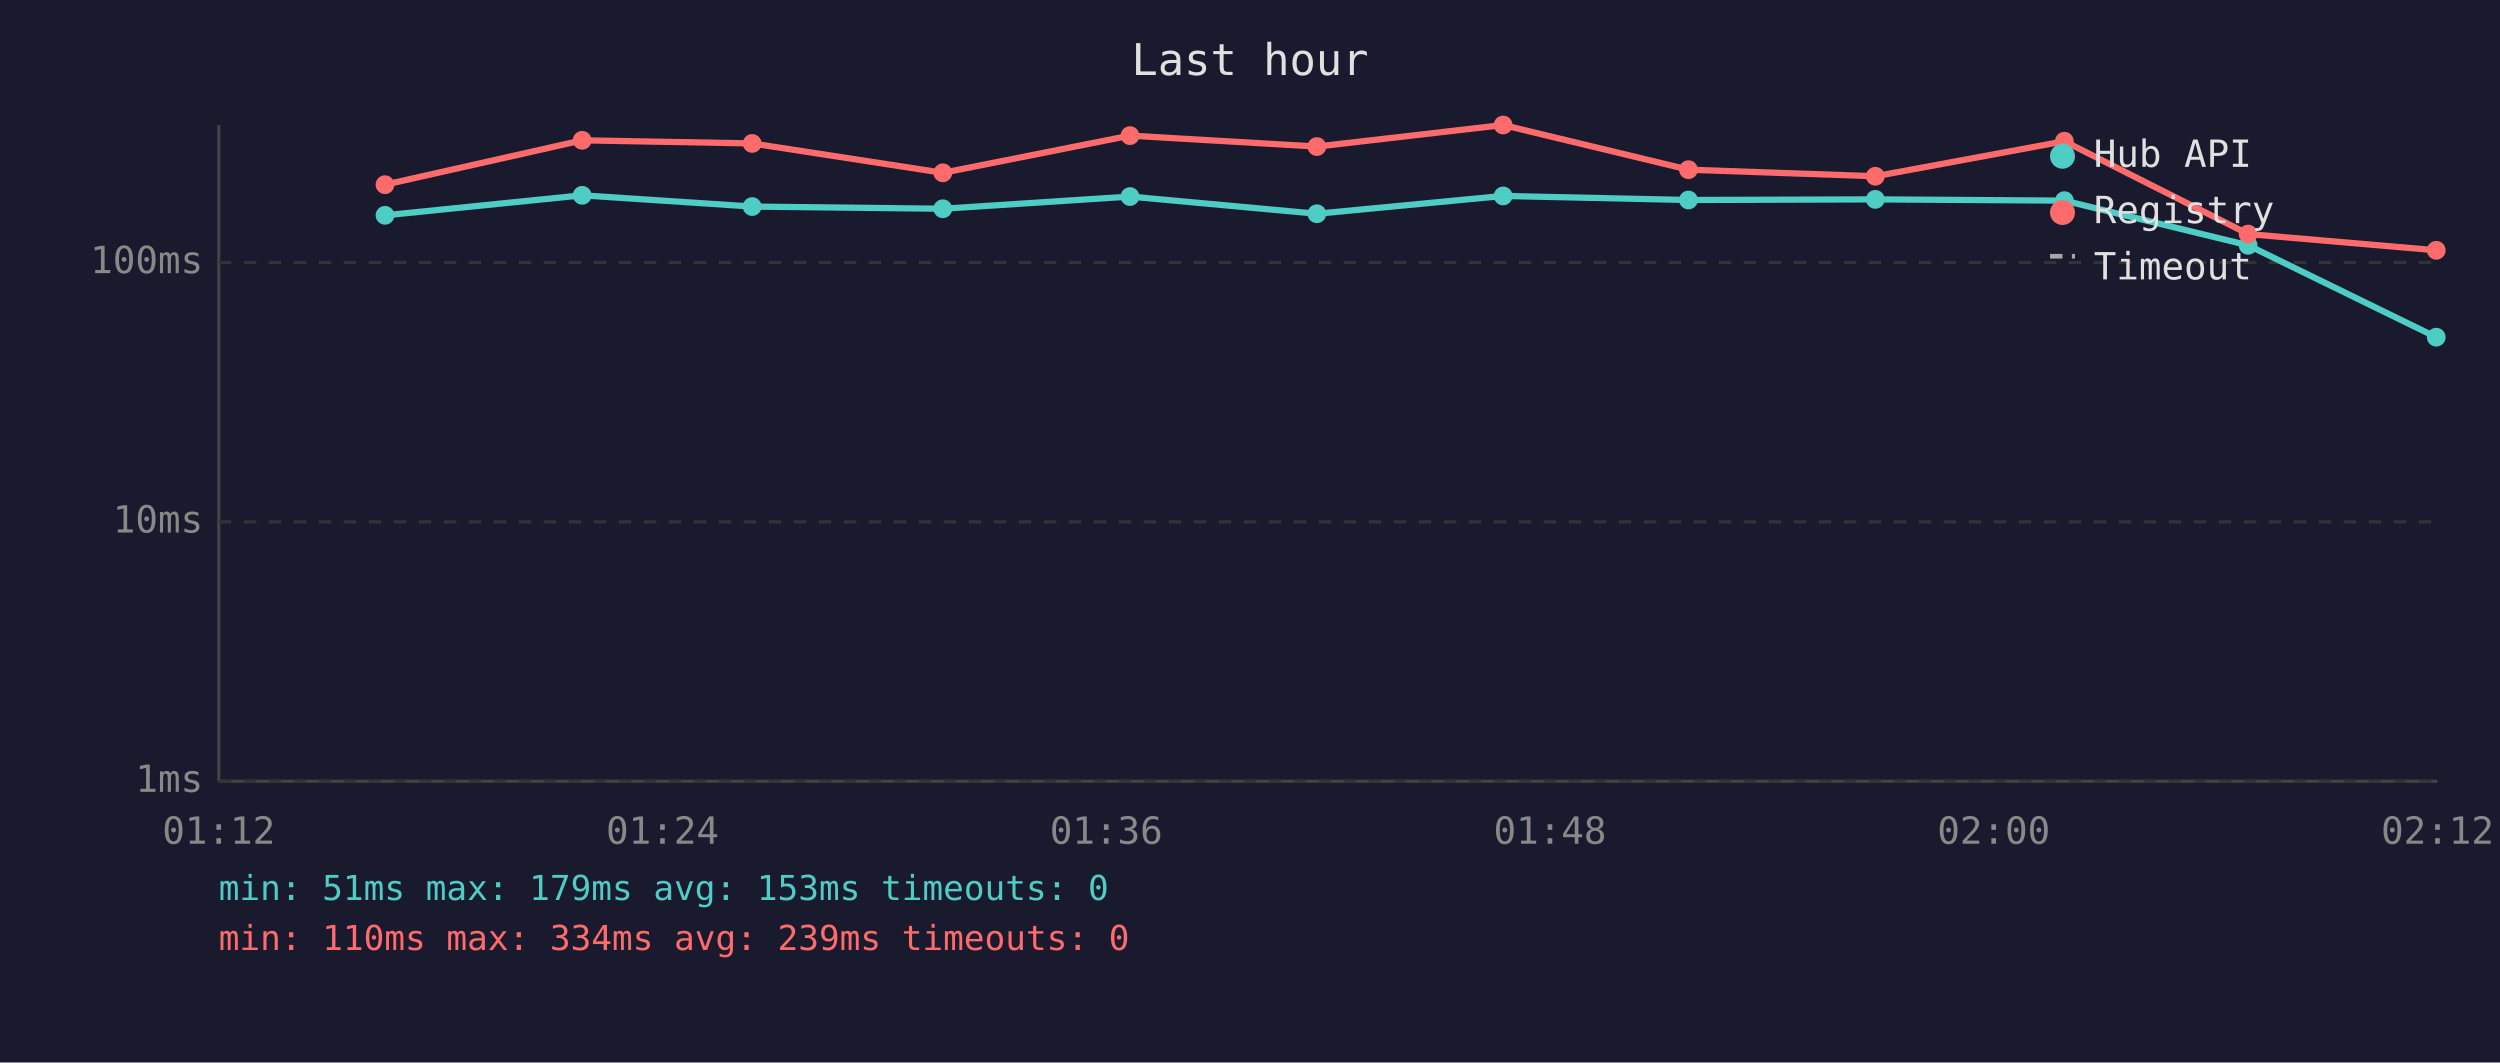
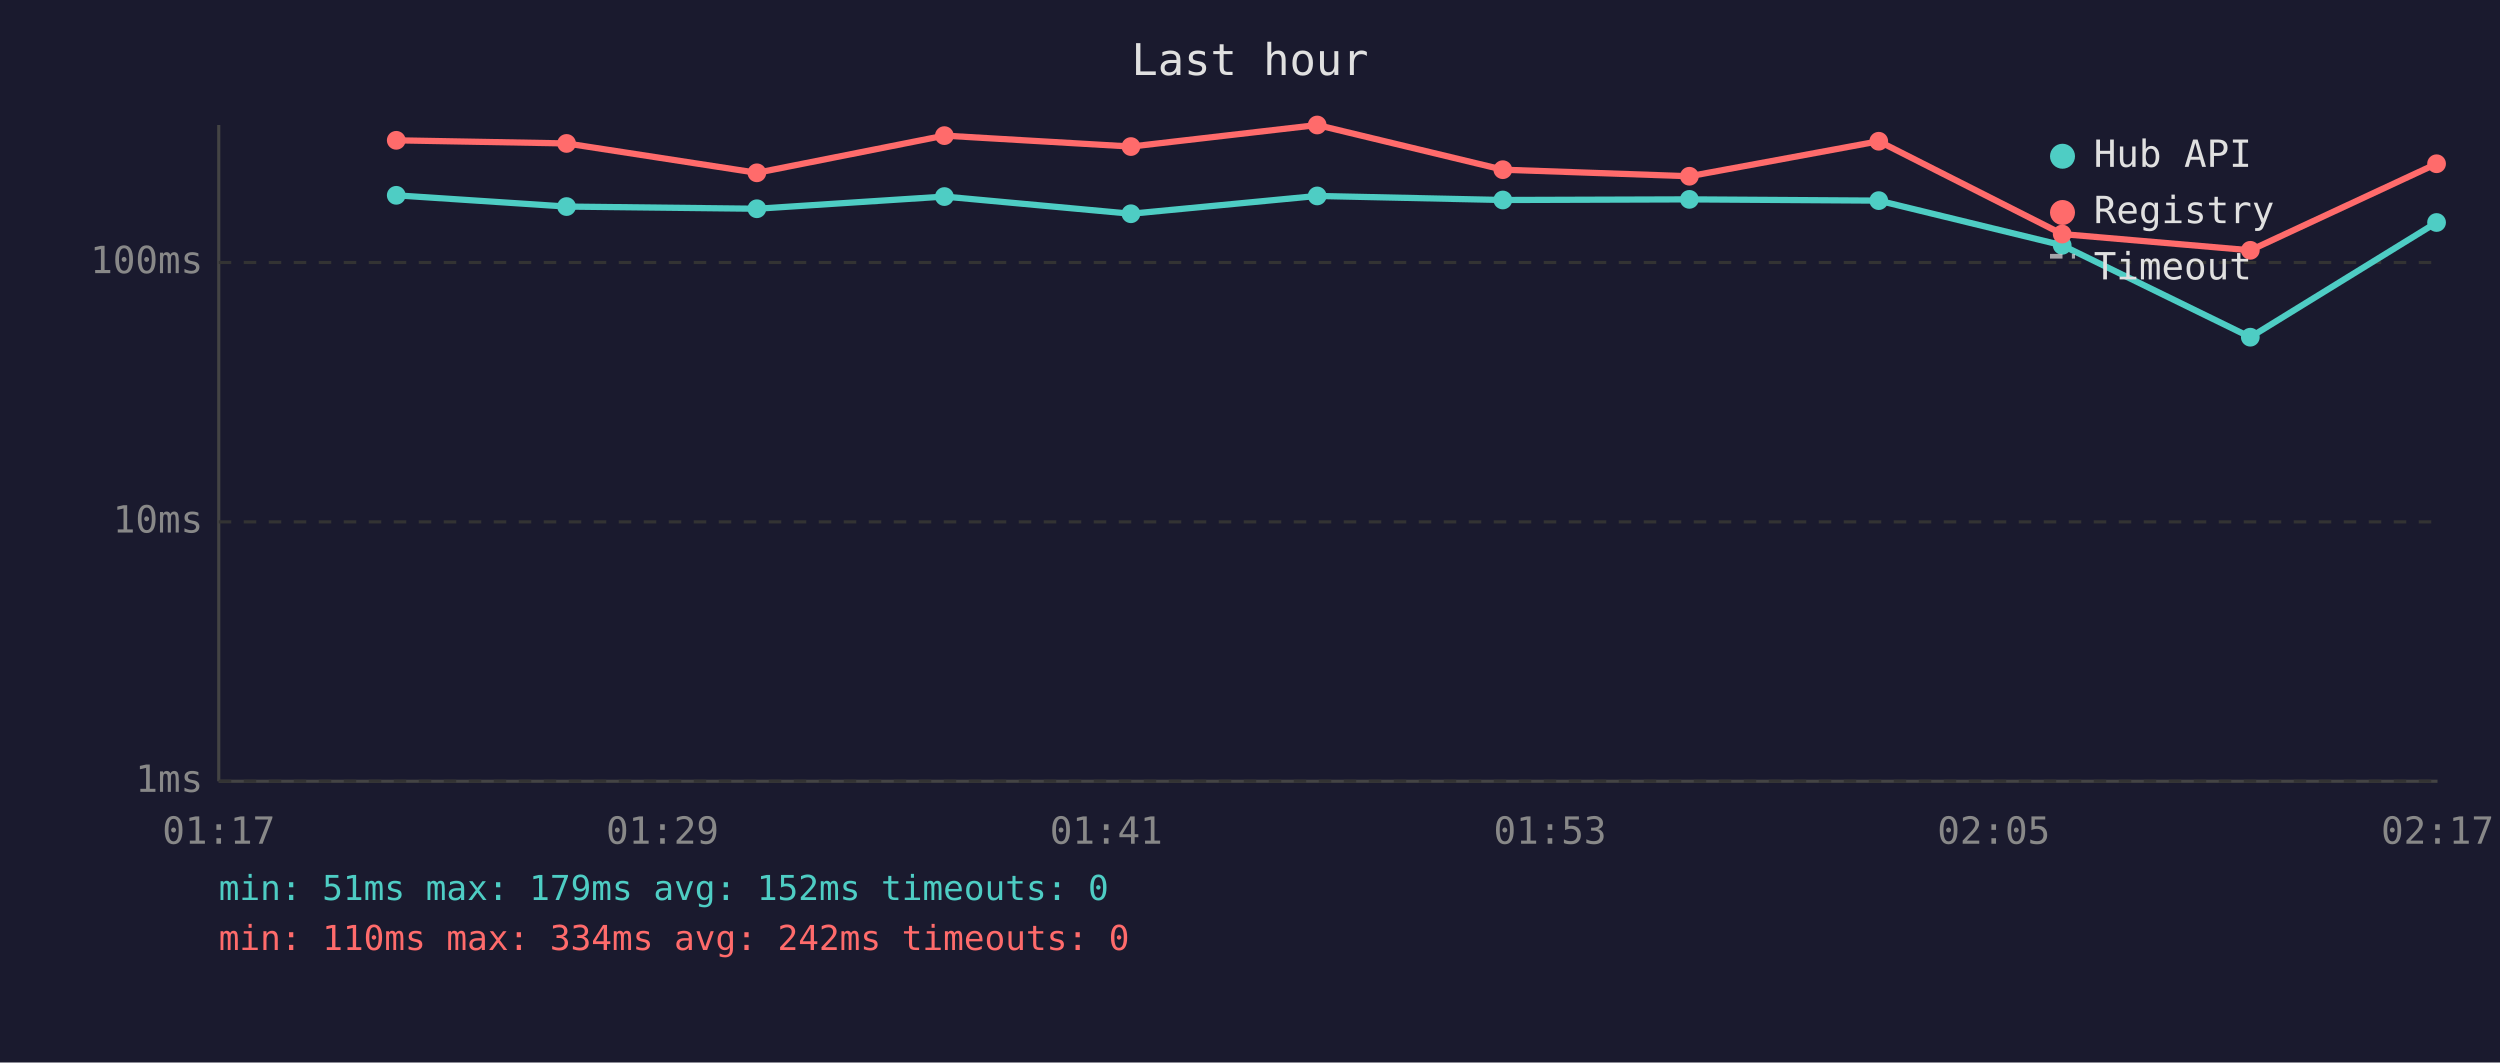
<svg xmlns="http://www.w3.org/2000/svg" viewBox="0 0 800 340" font-family="monospace" font-size="12">
  <rect width="800" height="340" fill="#1a1a2e" />
  <text x="400" y="24" fill="#e0e0e0" font-size="14" text-anchor="middle">Last hour</text>
  <line x1="70" y1="40" x2="70" y2="250" stroke="#444" stroke-width="1" />
  <line x1="70" y1="250" x2="780" y2="250" stroke="#444" stroke-width="1" />
  <line x1="70" y1="250" x2="780" y2="250" stroke="#333" stroke-width="1" stroke-dasharray="4" />
  <text x="65" y="250" fill="#888" text-anchor="end" dominant-baseline="middle">1ms</text>
  <line x1="70" y1="167" x2="780" y2="167" stroke="#333" stroke-width="1" stroke-dasharray="4" />
  <text x="65" y="167" fill="#888" text-anchor="end" dominant-baseline="middle">10ms</text>
  <line x1="70" y1="84" x2="780" y2="84" stroke="#333" stroke-width="1" stroke-dasharray="4" />
  <text x="65" y="84" fill="#888" text-anchor="end" dominant-baseline="middle">100ms</text>
-   <text x="70" y="270" fill="#888" text-anchor="middle">01:12</text>
-   <text x="212" y="270" fill="#888" text-anchor="middle">01:24</text>
-   <text x="354" y="270" fill="#888" text-anchor="middle">01:36</text>
-   <text x="496" y="270" fill="#888" text-anchor="middle">01:48</text>
-   <text x="638" y="270" fill="#888" text-anchor="middle">02:00</text>
-   <text x="780" y="270" fill="#888" text-anchor="middle">02:12</text>
-   <polyline points="123.2,68.9 186.3,62.5 240.7,66.1 301.7,66.8 361.6,62.9 421.4,68.4 481.0,62.7 540.3,64.0 600.1,63.8 660.6,64.2 719.4,78.5 779.6,107.9" fill="none" stroke="#4ecdc4" stroke-width="2" opacity="1" />
-   <circle cx="123.2" cy="68.9" r="3" fill="#4ecdc4" />
-   <circle cx="186.3" cy="62.5" r="3" fill="#4ecdc4" />
-   <circle cx="240.7" cy="66.1" r="3" fill="#4ecdc4" />
-   <circle cx="301.7" cy="66.8" r="3" fill="#4ecdc4" />
-   <circle cx="361.6" cy="62.9" r="3" fill="#4ecdc4" />
-   <circle cx="421.4" cy="68.4" r="3" fill="#4ecdc4" />
-   <circle cx="481.0" cy="62.7" r="3" fill="#4ecdc4" />
-   <circle cx="540.3" cy="64.0" r="3" fill="#4ecdc4" />
-   <circle cx="600.1" cy="63.8" r="3" fill="#4ecdc4" />
-   <circle cx="660.6" cy="64.2" r="3" fill="#4ecdc4" />
-   <circle cx="719.4" cy="78.5" r="3" fill="#4ecdc4" />
-   <circle cx="779.6" cy="107.9" r="3" fill="#4ecdc4" />
-   <polyline points="123.2,59.1 186.3,44.9 240.7,45.9 301.7,55.3 361.6,43.4 421.4,46.9 481.0,40.0 540.3,54.3 600.1,56.4 660.6,45.2 719.4,74.9 779.6,80.1" fill="none" stroke="#ff6b6b" stroke-width="2" opacity="1" />
-   <circle cx="123.2" cy="59.1" r="3" fill="#ff6b6b" />
-   <circle cx="186.3" cy="44.9" r="3" fill="#ff6b6b" />
-   <circle cx="240.7" cy="45.9" r="3" fill="#ff6b6b" />
-   <circle cx="301.7" cy="55.3" r="3" fill="#ff6b6b" />
-   <circle cx="361.6" cy="43.4" r="3" fill="#ff6b6b" />
-   <circle cx="421.4" cy="46.9" r="3" fill="#ff6b6b" />
-   <circle cx="481.0" cy="40.0" r="3" fill="#ff6b6b" />
-   <circle cx="540.3" cy="54.3" r="3" fill="#ff6b6b" />
-   <circle cx="600.1" cy="56.4" r="3" fill="#ff6b6b" />
-   <circle cx="660.6" cy="45.2" r="3" fill="#ff6b6b" />
-   <circle cx="719.4" cy="74.9" r="3" fill="#ff6b6b" />
-   <circle cx="779.6" cy="80.1" r="3" fill="#ff6b6b" />
+   <text x="70" y="270" fill="#888" text-anchor="middle">01:17</text>
+   <text x="212" y="270" fill="#888" text-anchor="middle">01:29</text>
+   <text x="354" y="270" fill="#888" text-anchor="middle">01:41</text>
+   <text x="496" y="270" fill="#888" text-anchor="middle">01:53</text>
+   <text x="638" y="270" fill="#888" text-anchor="middle">02:05</text>
+   <text x="780" y="270" fill="#888" text-anchor="middle">02:17</text>
+   <polyline points="126.8,62.5 181.3,66.1 242.2,66.8 302.2,62.9 361.9,68.4 421.5,62.7 480.9,64.0 540.6,63.8 601.2,64.2 659.9,78.5 720.1,107.9 779.7,71.2" fill="none" stroke="#4ecdc4" stroke-width="2" opacity="1" />
+   <circle cx="126.8" cy="62.5" r="3" fill="#4ecdc4" />
+   <circle cx="181.3" cy="66.1" r="3" fill="#4ecdc4" />
+   <circle cx="242.2" cy="66.8" r="3" fill="#4ecdc4" />
+   <circle cx="302.2" cy="62.9" r="3" fill="#4ecdc4" />
+   <circle cx="361.9" cy="68.4" r="3" fill="#4ecdc4" />
+   <circle cx="421.5" cy="62.7" r="3" fill="#4ecdc4" />
+   <circle cx="480.9" cy="64.0" r="3" fill="#4ecdc4" />
+   <circle cx="540.6" cy="63.8" r="3" fill="#4ecdc4" />
+   <circle cx="601.2" cy="64.2" r="3" fill="#4ecdc4" />
+   <circle cx="659.9" cy="78.5" r="3" fill="#4ecdc4" />
+   <circle cx="720.1" cy="107.9" r="3" fill="#4ecdc4" />
+   <circle cx="779.7" cy="71.2" r="3" fill="#4ecdc4" />
+   <polyline points="126.8,44.9 181.3,45.9 242.2,55.3 302.2,43.4 361.9,46.9 421.5,40.0 480.9,54.3 540.6,56.4 601.2,45.2 659.9,74.9 720.1,80.1 779.7,52.4" fill="none" stroke="#ff6b6b" stroke-width="2" opacity="1" />
+   <circle cx="126.8" cy="44.9" r="3" fill="#ff6b6b" />
+   <circle cx="181.3" cy="45.9" r="3" fill="#ff6b6b" />
+   <circle cx="242.2" cy="55.3" r="3" fill="#ff6b6b" />
+   <circle cx="302.2" cy="43.4" r="3" fill="#ff6b6b" />
+   <circle cx="361.9" cy="46.9" r="3" fill="#ff6b6b" />
+   <circle cx="421.5" cy="40.0" r="3" fill="#ff6b6b" />
+   <circle cx="480.9" cy="54.3" r="3" fill="#ff6b6b" />
+   <circle cx="540.6" cy="56.4" r="3" fill="#ff6b6b" />
+   <circle cx="601.2" cy="45.2" r="3" fill="#ff6b6b" />
+   <circle cx="659.9" cy="74.9" r="3" fill="#ff6b6b" />
+   <circle cx="720.1" cy="80.1" r="3" fill="#ff6b6b" />
+   <circle cx="779.7" cy="52.4" r="3" fill="#ff6b6b" />
  <circle cx="660" cy="50" r="4" fill="#4ecdc4" />
  <text x="670" y="50" fill="#e0e0e0" dominant-baseline="middle">Hub API</text>
  <circle cx="660" cy="68" r="4" fill="#ff6b6b" />
  <text x="670" y="68" fill="#e0e0e0" dominant-baseline="middle">Registry</text>
  <line x1="656" y1="82" x2="664" y2="82" stroke="#e0e0e0" stroke-width="1.5" stroke-dasharray="4,3" opacity="0.7" />
  <text x="670" y="86" fill="#e0e0e0" dominant-baseline="middle">Timeout</text>
-   <text x="70" y="288" fill="#4ecdc4" font-size="11">min: 51ms  max: 179ms  avg: 153ms  timeouts: 0</text>
-   <text x="70" y="304" fill="#ff6b6b" font-size="11">min: 110ms  max: 334ms  avg: 239ms  timeouts: 0</text>
+   <text x="70" y="288" fill="#4ecdc4" font-size="11">min: 51ms  max: 179ms  avg: 152ms  timeouts: 0</text>
+   <text x="70" y="304" fill="#ff6b6b" font-size="11">min: 110ms  max: 334ms  avg: 242ms  timeouts: 0</text>
</svg>
